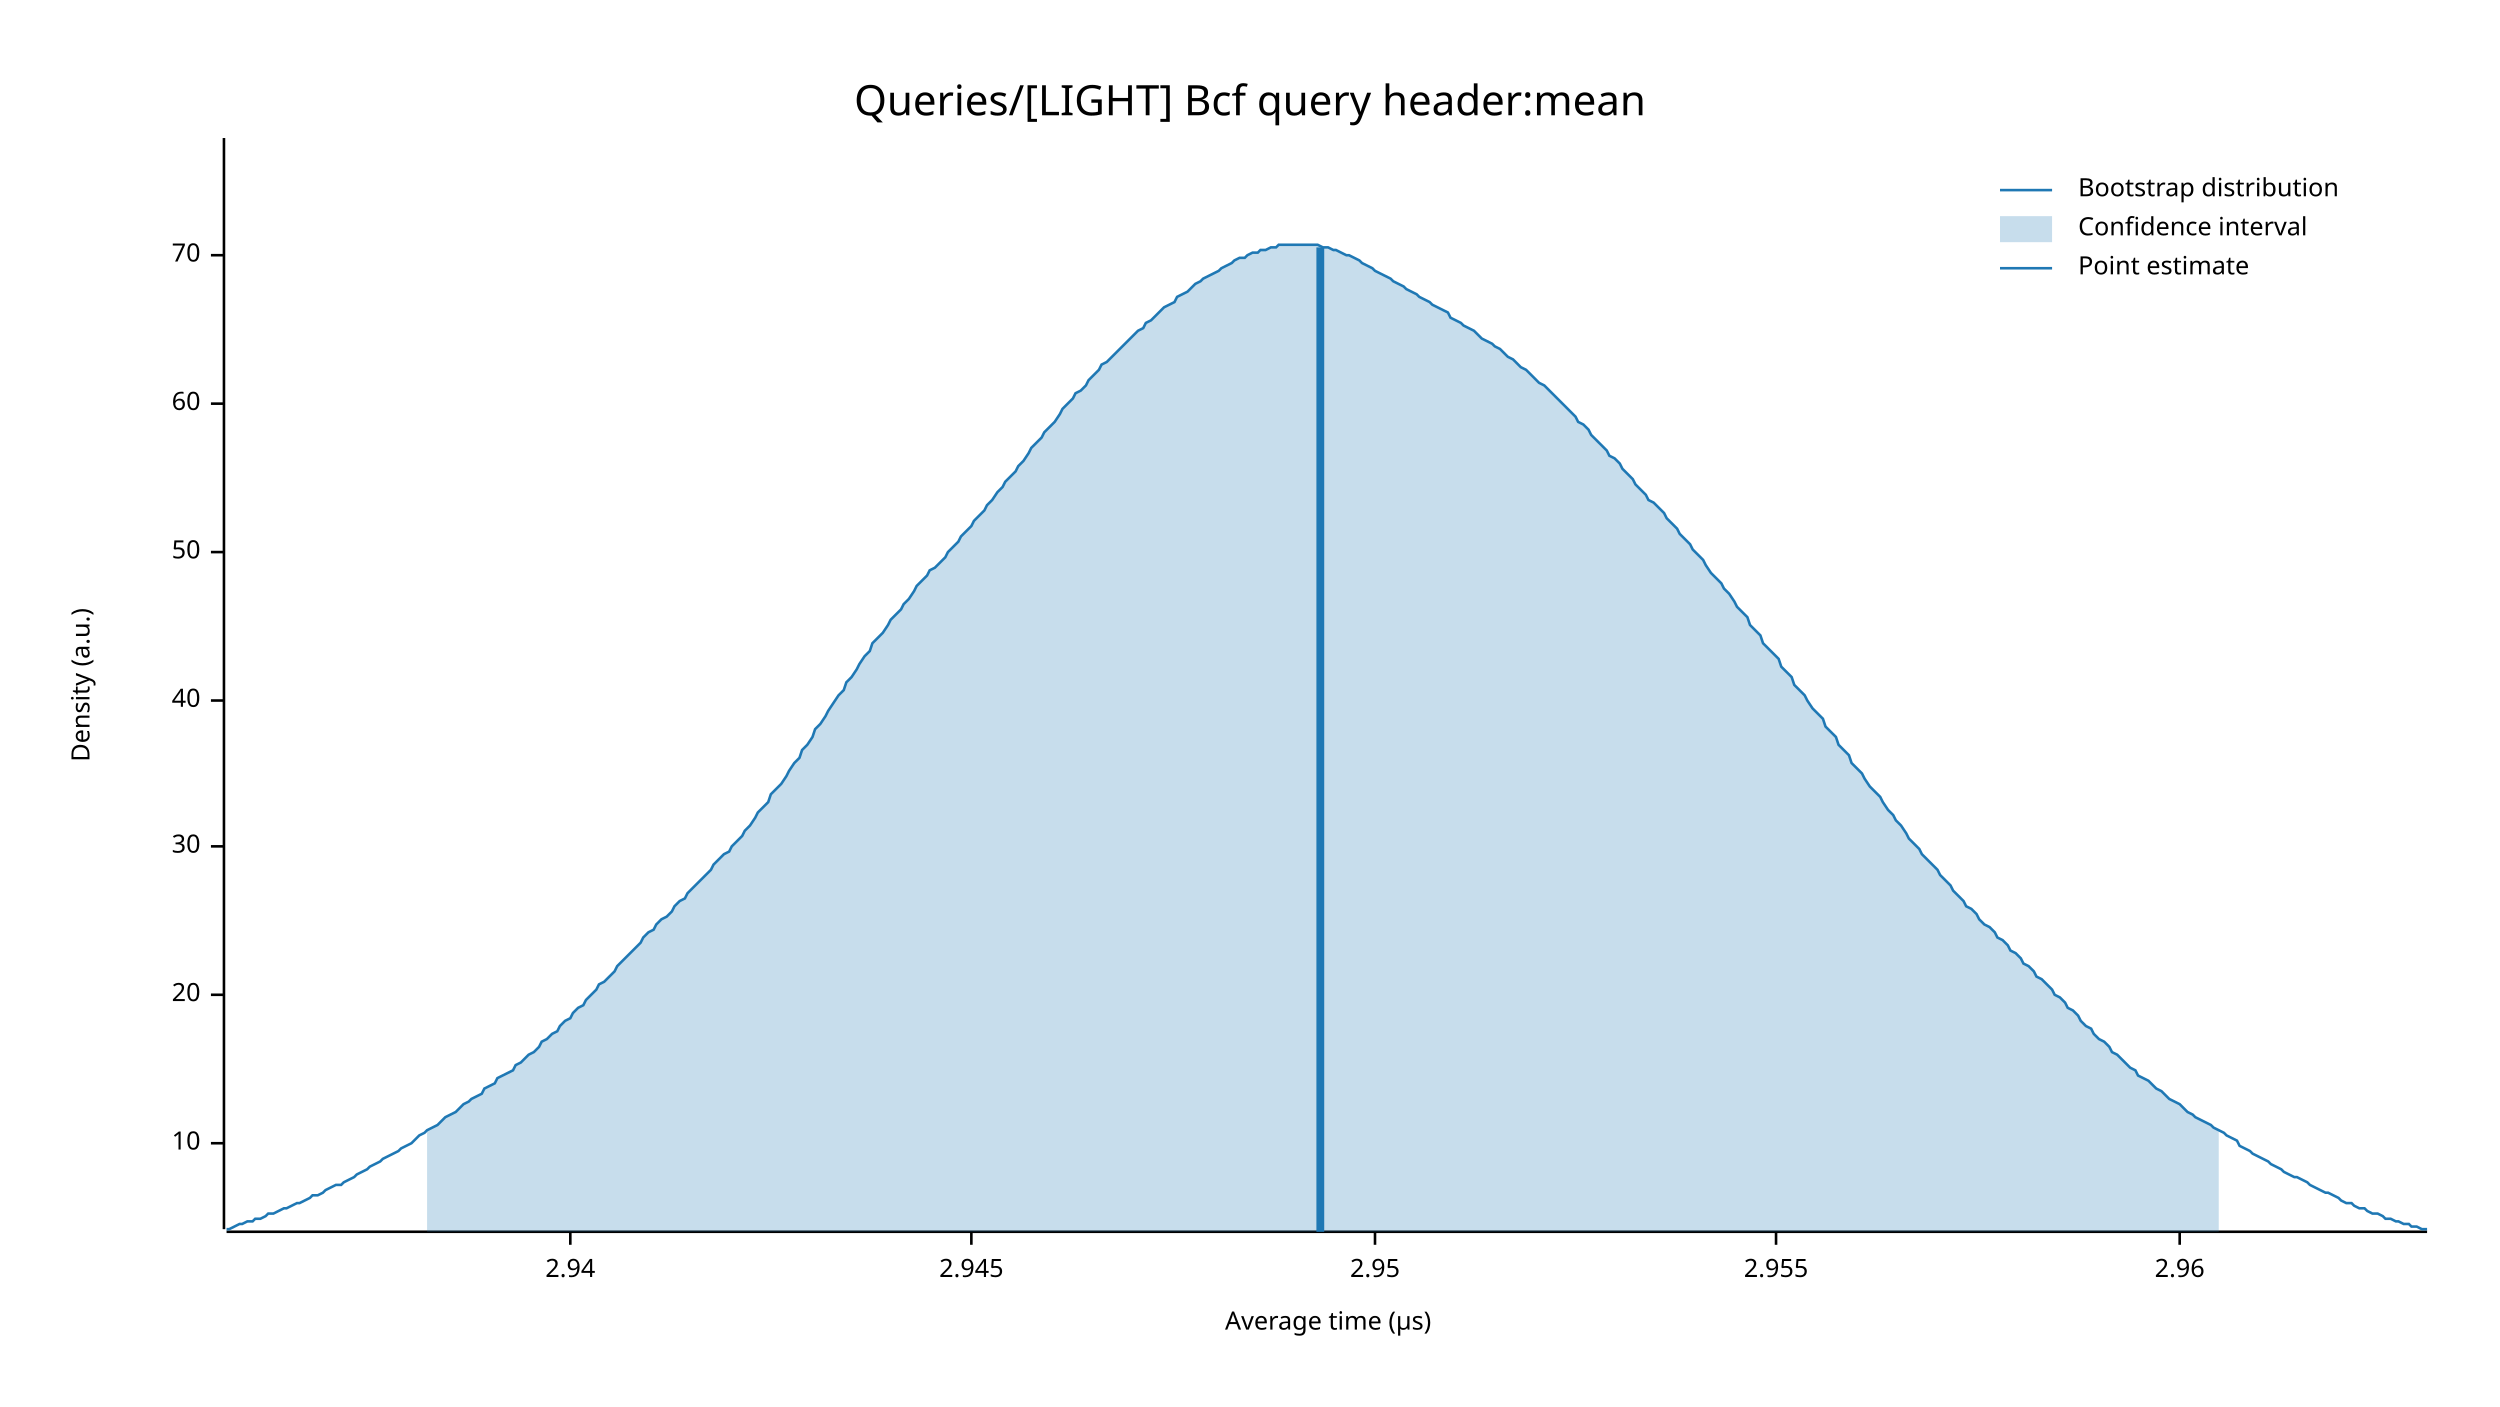
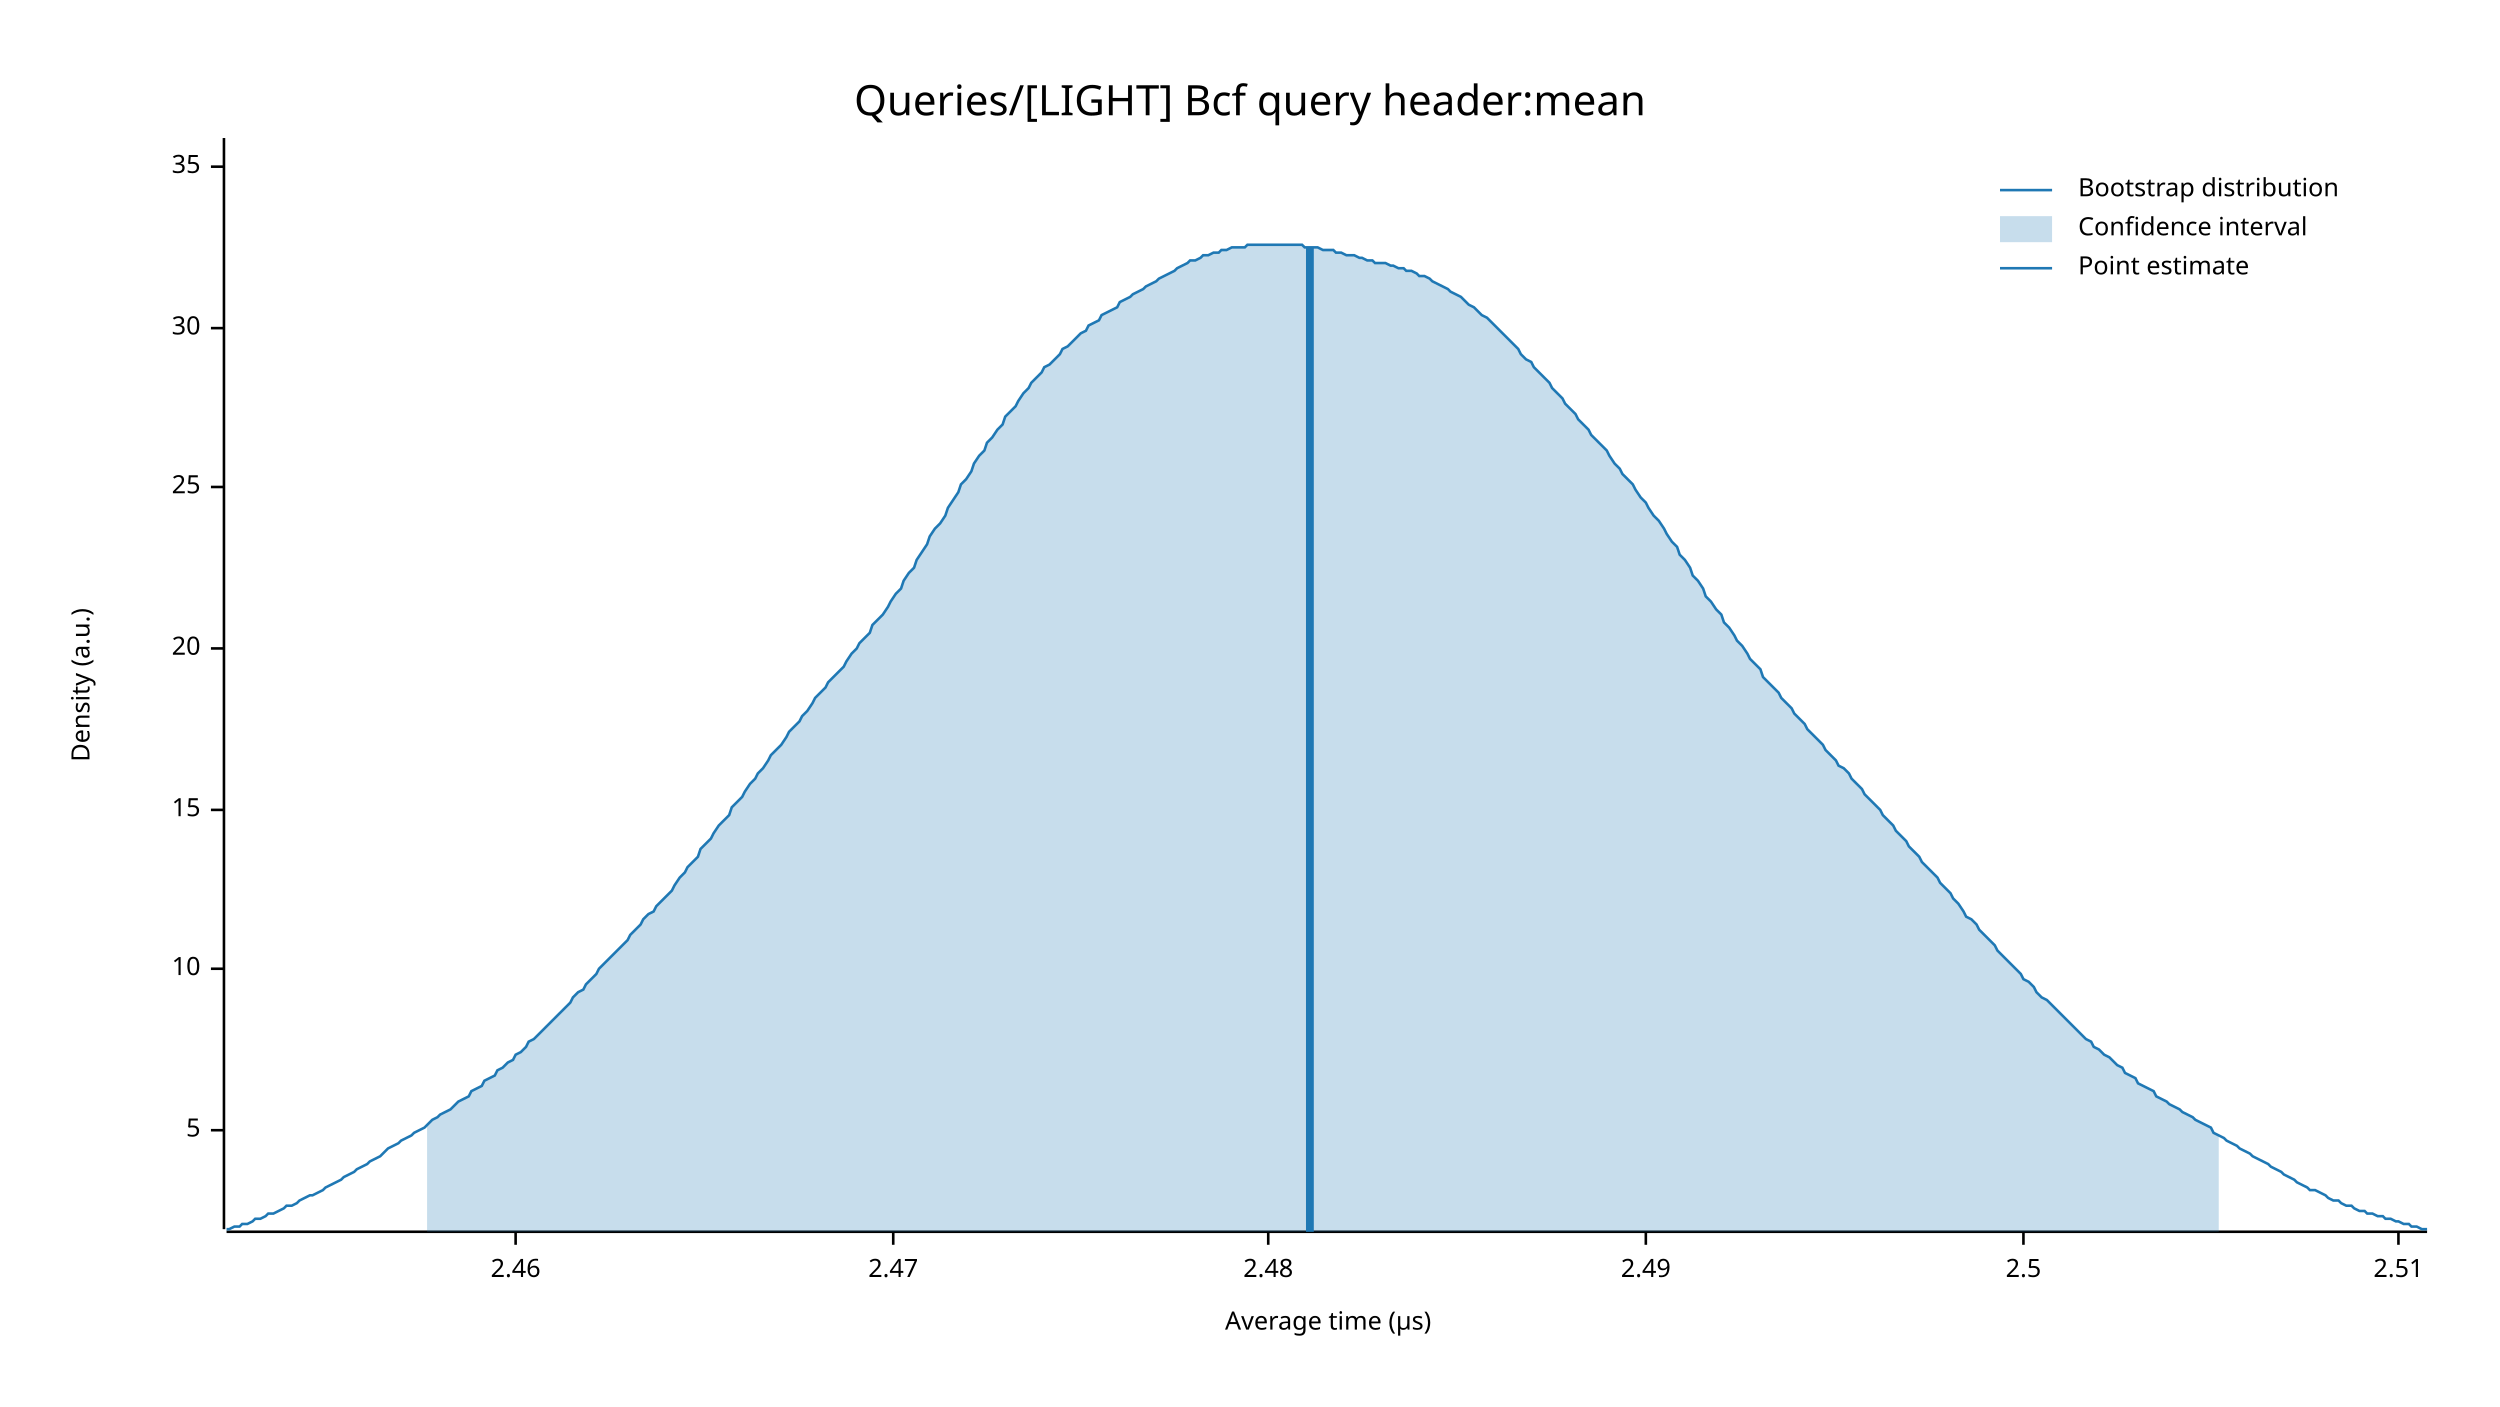
<svg xmlns="http://www.w3.org/2000/svg" width="960" height="540" viewBox="0 0 960 540">
  <text x="480" y="32" dy="0.76em" text-anchor="middle" font-family="sans-serif" font-size="16.129" opacity="1" fill="#000000">
Queries/[LIGHT] Bcf query header:mean
</text>
  <text x="27" y="263" dy="0.76em" text-anchor="middle" font-family="sans-serif" font-size="9.677" opacity="1" fill="#000000" transform="rotate(270, 27, 263)">
Density (a.u.)
</text>
  <text x="510" y="513" dy="-0.5ex" text-anchor="middle" font-family="sans-serif" font-size="9.677" opacity="1" fill="#000000">
Average time (µs)
</text>
  <polyline fill="none" opacity="1" stroke="#000000" stroke-width="1" points="86,53 86,472 " />
-   <text x="77" y="439" dy="0.5ex" text-anchor="end" font-family="sans-serif" font-size="9.677" opacity="1" fill="#000000">
+   <text x="77" y="434" dy="0.5ex" text-anchor="end" font-family="sans-serif" font-size="9.677" opacity="1" fill="#000000">
+ 5
+ </text>
+   <polyline fill="none" opacity="1" stroke="#000000" stroke-width="1" points="81,434 86,434 " />
+   <text x="77" y="372" dy="0.5ex" text-anchor="end" font-family="sans-serif" font-size="9.677" opacity="1" fill="#000000">
10
</text>
-   <polyline fill="none" opacity="1" stroke="#000000" stroke-width="1" points="81,439 86,439 " />
-   <text x="77" y="382" dy="0.5ex" text-anchor="end" font-family="sans-serif" font-size="9.677" opacity="1" fill="#000000">
+   <polyline fill="none" opacity="1" stroke="#000000" stroke-width="1" points="81,372 86,372 " />
+   <text x="77" y="311" dy="0.5ex" text-anchor="end" font-family="sans-serif" font-size="9.677" opacity="1" fill="#000000">
+ 15
+ </text>
+   <polyline fill="none" opacity="1" stroke="#000000" stroke-width="1" points="81,311 86,311 " />
+   <text x="77" y="249" dy="0.5ex" text-anchor="end" font-family="sans-serif" font-size="9.677" opacity="1" fill="#000000">
20
</text>
-   <polyline fill="none" opacity="1" stroke="#000000" stroke-width="1" points="81,382 86,382 " />
-   <text x="77" y="325" dy="0.5ex" text-anchor="end" font-family="sans-serif" font-size="9.677" opacity="1" fill="#000000">
+   <polyline fill="none" opacity="1" stroke="#000000" stroke-width="1" points="81,249 86,249 " />
+   <text x="77" y="187" dy="0.5ex" text-anchor="end" font-family="sans-serif" font-size="9.677" opacity="1" fill="#000000">
+ 25
+ </text>
+   <polyline fill="none" opacity="1" stroke="#000000" stroke-width="1" points="81,187 86,187 " />
+   <text x="77" y="126" dy="0.5ex" text-anchor="end" font-family="sans-serif" font-size="9.677" opacity="1" fill="#000000">
30
</text>
-   <polyline fill="none" opacity="1" stroke="#000000" stroke-width="1" points="81,325 86,325 " />
-   <text x="77" y="269" dy="0.5ex" text-anchor="end" font-family="sans-serif" font-size="9.677" opacity="1" fill="#000000">
- 40
+   <polyline fill="none" opacity="1" stroke="#000000" stroke-width="1" points="81,126 86,126 " />
+   <text x="77" y="64" dy="0.5ex" text-anchor="end" font-family="sans-serif" font-size="9.677" opacity="1" fill="#000000">
+ 35
</text>
-   <polyline fill="none" opacity="1" stroke="#000000" stroke-width="1" points="81,269 86,269 " />
-   <text x="77" y="212" dy="0.5ex" text-anchor="end" font-family="sans-serif" font-size="9.677" opacity="1" fill="#000000">
- 50
+   <polyline fill="none" opacity="1" stroke="#000000" stroke-width="1" points="81,64 86,64 " />
+   <polyline fill="none" opacity="1" stroke="#000000" stroke-width="1" points="87,473 932,473 " />
+   <text x="198" y="483" dy="0.76em" text-anchor="middle" font-family="sans-serif" font-size="9.677" opacity="1" fill="#000000">
+ 2.46
</text>
-   <polyline fill="none" opacity="1" stroke="#000000" stroke-width="1" points="81,212 86,212 " />
-   <text x="77" y="155" dy="0.5ex" text-anchor="end" font-family="sans-serif" font-size="9.677" opacity="1" fill="#000000">
- 60
+   <polyline fill="none" opacity="1" stroke="#000000" stroke-width="1" points="198,473 198,478 " />
+   <text x="343" y="483" dy="0.76em" text-anchor="middle" font-family="sans-serif" font-size="9.677" opacity="1" fill="#000000">
+ 2.47
</text>
-   <polyline fill="none" opacity="1" stroke="#000000" stroke-width="1" points="81,155 86,155 " />
-   <text x="77" y="98" dy="0.5ex" text-anchor="end" font-family="sans-serif" font-size="9.677" opacity="1" fill="#000000">
- 70
+   <polyline fill="none" opacity="1" stroke="#000000" stroke-width="1" points="343,473 343,478 " />
+   <text x="487" y="483" dy="0.76em" text-anchor="middle" font-family="sans-serif" font-size="9.677" opacity="1" fill="#000000">
+ 2.48
</text>
-   <polyline fill="none" opacity="1" stroke="#000000" stroke-width="1" points="81,98 86,98 " />
-   <polyline fill="none" opacity="1" stroke="#000000" stroke-width="1" points="87,473 932,473 " />
-   <text x="219" y="483" dy="0.76em" text-anchor="middle" font-family="sans-serif" font-size="9.677" opacity="1" fill="#000000">
- 2.94
+   <polyline fill="none" opacity="1" stroke="#000000" stroke-width="1" points="487,473 487,478 " />
+   <text x="632" y="483" dy="0.76em" text-anchor="middle" font-family="sans-serif" font-size="9.677" opacity="1" fill="#000000">
+ 2.49
</text>
-   <polyline fill="none" opacity="1" stroke="#000000" stroke-width="1" points="219,473 219,478 " />
-   <text x="373" y="483" dy="0.76em" text-anchor="middle" font-family="sans-serif" font-size="9.677" opacity="1" fill="#000000">
- 2.945
+   <polyline fill="none" opacity="1" stroke="#000000" stroke-width="1" points="632,473 632,478 " />
+   <text x="777" y="483" dy="0.76em" text-anchor="middle" font-family="sans-serif" font-size="9.677" opacity="1" fill="#000000">
+ 2.5
</text>
-   <polyline fill="none" opacity="1" stroke="#000000" stroke-width="1" points="373,473 373,478 " />
-   <text x="528" y="483" dy="0.76em" text-anchor="middle" font-family="sans-serif" font-size="9.677" opacity="1" fill="#000000">
- 2.95
+   <polyline fill="none" opacity="1" stroke="#000000" stroke-width="1" points="777,473 777,478 " />
+   <text x="921" y="483" dy="0.76em" text-anchor="middle" font-family="sans-serif" font-size="9.677" opacity="1" fill="#000000">
+ 2.51
</text>
-   <polyline fill="none" opacity="1" stroke="#000000" stroke-width="1" points="528,473 528,478 " />
-   <text x="682" y="483" dy="0.76em" text-anchor="middle" font-family="sans-serif" font-size="9.677" opacity="1" fill="#000000">
- 2.955
- </text>
-   <polyline fill="none" opacity="1" stroke="#000000" stroke-width="1" points="682,473 682,478 " />
-   <text x="837" y="483" dy="0.76em" text-anchor="middle" font-family="sans-serif" font-size="9.677" opacity="1" fill="#000000">
- 2.96
- </text>
-   <polyline fill="none" opacity="1" stroke="#000000" stroke-width="1" points="837,473 837,478 " />
-   <polyline fill="none" opacity="1" stroke="#1F78B4" stroke-width="1" points="87,472 88,472 90,471 92,470 93,470 95,469 97,469 98,468 100,468 102,467 103,466 105,466 107,465 109,464 110,464 112,463 114,462 115,462 117,461 119,460 120,459 122,459 124,458 125,457 127,456 129,455 131,455 132,454 134,453 136,452 137,451 139,450 141,449 142,448 144,447 146,446 147,445 149,444 151,443 153,442 154,441 156,440 158,439 159,438 161,436 163,435 164,434 166,433 168,432 169,431 171,429 173,428 175,427 176,426 178,424 180,423 181,422 183,421 185,420 186,418 188,417 190,416 191,414 193,413 195,412 197,411 198,409 200,408 202,406 203,405 205,404 207,402 208,400 210,399 212,397 214,396 215,394 217,392 219,391 220,389 222,387 224,386 225,384 227,382 229,380 230,378 232,377 234,375 236,373 237,371 239,369 241,367 242,366 244,364 246,362 247,360 249,358 251,357 252,355 254,353 256,352 258,350 259,348 261,346 263,345 264,343 266,341 268,339 269,338 271,336 273,334 274,332 276,330 278,328 280,327 281,325 283,323 285,321 286,319 288,317 290,314 291,312 293,310 295,308 296,305 298,303 300,301 302,298 303,296 305,293 307,291 308,288 310,286 312,283 313,280 315,278 317,275 318,273 320,270 322,267 324,265 325,262 327,260 329,257 330,255 332,252 334,250 335,247 337,245 339,243 341,240 342,238 344,236 346,234 347,232 349,230 351,227 352,225 354,223 356,221 357,219 359,218 361,216 363,214 364,212 366,210 368,208 369,206 371,204 373,202 374,200 376,198 378,196 379,194 381,192 383,189 385,187 386,185 388,183 390,181 391,179 393,177 395,174 396,172 398,170 400,168 401,166 403,164 405,162 407,159 408,157 410,155 412,153 413,151 415,150 417,148 418,146 420,144 422,142 423,140 425,139 427,137 429,135 430,134 432,132 434,130 435,129 437,127 439,126 440,124 442,123 444,121 445,120 447,118 449,117 451,116 452,114 454,113 456,112 457,111 459,109 461,108 462,107 464,106 466,105 468,104 469,103 471,102 473,101 474,100 476,99 478,99 479,98 481,97 483,97 484,96 486,96 488,95 490,95 491,94 493,94 495,94 496,94 498,94 500,94 501,94 503,94 505,94 506,94 508,95 510,95 512,96 513,96 515,97 517,98 518,98 520,99 522,100 523,101 525,102 527,103 528,104 530,105 532,106 534,107 535,108 537,109 539,110 540,111 542,112 544,113 545,114 547,115 549,116 550,117 552,118 554,119 556,120 557,122 559,123 561,124 562,125 564,126 566,127 567,128 569,130 571,131 573,132 574,133 576,134 578,136 579,137 581,138 583,140 584,141 586,142 588,144 589,145 591,147 593,148 595,150 596,151 598,153 600,155 601,156 603,158 605,160 606,162 608,163 610,165 611,167 613,169 615,171 617,173 618,175 620,176 622,178 623,180 625,182 627,184 628,186 630,188 632,190 633,192 635,193 637,195 639,197 640,199 642,201 644,203 645,205 647,207 649,209 650,211 652,213 654,215 655,217 657,220 659,222 661,224 662,226 664,228 666,231 667,233 669,235 671,237 672,240 674,242 676,244 677,247 679,249 681,251 683,253 684,256 686,258 688,260 689,263 691,265 693,267 694,269 696,272 698,274 700,276 701,279 703,281 705,283 706,286 708,288 710,290 711,293 713,295 715,297 716,299 718,302 720,304 722,306 723,308 725,311 727,313 728,315 730,317 732,320 733,322 735,324 737,326 738,328 740,330 742,332 744,334 745,336 747,338 749,340 750,342 752,344 754,346 755,348 757,349 759,351 760,353 762,355 764,356 766,358 767,360 769,361 771,363 772,365 774,366 776,368 777,370 779,371 781,373 782,375 784,376 786,378 788,380 789,382 791,383 793,385 794,387 796,388 798,390 799,392 801,394 803,395 804,397 806,399 808,400 810,402 811,404 813,405 815,407 816,408 818,410 820,411 821,413 823,414 825,415 827,417 828,418 830,419 832,421 833,422 835,423 837,424 838,425 840,427 842,428 843,429 845,430 847,431 849,432 850,433 852,434 854,435 855,436 857,437 859,438 860,440 862,441 864,442 865,443 867,444 869,445 871,446 872,447 874,448 876,449 877,450 879,451 881,452 882,452 884,453 886,454 887,455 889,456 891,457 893,458 894,458 896,459 898,460 899,461 901,462 903,462 904,463 906,464 908,464 909,465 911,466 913,466 915,467 916,468 918,468 920,469 921,469 923,470 925,470 926,471 928,471 930,472 932,472 " />
-   <polygon opacity="0.25" fill="#1F78B4" points="164,434 166,433 168,432 169,431 171,429 173,428 175,427 176,426 178,424 180,423 181,422 183,421 185,420 186,418 188,417 190,416 191,414 193,413 195,412 197,411 198,409 200,408 202,406 203,405 205,404 207,402 208,400 210,399 212,397 214,396 215,394 217,392 219,391 220,389 222,387 224,386 225,384 227,382 229,380 230,378 232,377 234,375 236,373 237,371 239,369 241,367 242,366 244,364 246,362 247,360 249,358 251,357 252,355 254,353 256,352 258,350 259,348 261,346 263,345 264,343 266,341 268,339 269,338 271,336 273,334 274,332 276,330 278,328 280,327 281,325 283,323 285,321 286,319 288,317 290,314 291,312 293,310 295,308 296,305 298,303 300,301 302,298 303,296 305,293 307,291 308,288 310,286 312,283 313,280 315,278 317,275 318,273 320,270 322,267 324,265 325,262 327,260 329,257 330,255 332,252 334,250 335,247 337,245 339,243 341,240 342,238 344,236 346,234 347,232 349,230 351,227 352,225 354,223 356,221 357,219 359,218 361,216 363,214 364,212 366,210 368,208 369,206 371,204 373,202 374,200 376,198 378,196 379,194 381,192 383,189 385,187 386,185 388,183 390,181 391,179 393,177 395,174 396,172 398,170 400,168 401,166 403,164 405,162 407,159 408,157 410,155 412,153 413,151 415,150 417,148 418,146 420,144 422,142 423,140 425,139 427,137 429,135 430,134 432,132 434,130 435,129 437,127 439,126 440,124 442,123 444,121 445,120 447,118 449,117 451,116 452,114 454,113 456,112 457,111 459,109 461,108 462,107 464,106 466,105 468,104 469,103 471,102 473,101 474,100 476,99 478,99 479,98 481,97 483,97 484,96 486,96 488,95 490,95 491,94 493,94 495,94 496,94 498,94 500,94 501,94 503,94 505,94 506,94 508,95 510,95 512,96 513,96 515,97 517,98 518,98 520,99 522,100 523,101 525,102 527,103 528,104 530,105 532,106 534,107 535,108 537,109 539,110 540,111 542,112 544,113 545,114 547,115 549,116 550,117 552,118 554,119 556,120 557,122 559,123 561,124 562,125 564,126 566,127 567,128 569,130 571,131 573,132 574,133 576,134 578,136 579,137 581,138 583,140 584,141 586,142 588,144 589,145 591,147 593,148 595,150 596,151 598,153 600,155 601,156 603,158 605,160 606,162 608,163 610,165 611,167 613,169 615,171 617,173 618,175 620,176 622,178 623,180 625,182 627,184 628,186 630,188 632,190 633,192 635,193 637,195 639,197 640,199 642,201 644,203 645,205 647,207 649,209 650,211 652,213 654,215 655,217 657,220 659,222 661,224 662,226 664,228 666,231 667,233 669,235 671,237 672,240 674,242 676,244 677,247 679,249 681,251 683,253 684,256 686,258 688,260 689,263 691,265 693,267 694,269 696,272 698,274 700,276 701,279 703,281 705,283 706,286 708,288 710,290 711,293 713,295 715,297 716,299 718,302 720,304 722,306 723,308 725,311 727,313 728,315 730,317 732,320 733,322 735,324 737,326 738,328 740,330 742,332 744,334 745,336 747,338 749,340 750,342 752,344 754,346 755,348 757,349 759,351 760,353 762,355 764,356 766,358 767,360 769,361 771,363 772,365 774,366 776,368 777,370 779,371 781,373 782,375 784,376 786,378 788,380 789,382 791,383 793,385 794,387 796,388 798,390 799,392 801,394 803,395 804,397 806,399 808,400 810,402 811,404 813,405 815,407 816,408 818,410 820,411 821,413 823,414 825,415 827,417 828,418 830,419 832,421 833,422 835,423 837,424 838,425 840,427 842,428 843,429 845,430 847,431 849,432 850,433 852,434 852,473 164,473 " />
-   <polyline fill="none" opacity="1" stroke="#1F78B4" stroke-width="3" points="507,473 507,95 " />
+   <polyline fill="none" opacity="1" stroke="#000000" stroke-width="1" points="921,473 921,478 " />
+   <polyline fill="none" opacity="1" stroke="#1F78B4" stroke-width="1" points="87,472 88,472 90,471 92,471 93,470 95,470 97,469 98,468 100,468 102,467 103,466 105,466 107,465 109,464 110,463 112,463 114,462 115,461 117,460 119,459 120,459 122,458 124,457 125,456 127,455 129,454 131,453 132,452 134,451 136,450 137,449 139,448 141,447 142,446 144,445 146,444 147,443 149,441 151,440 153,439 154,438 156,437 158,436 159,435 161,434 163,433 164,432 166,430 168,429 169,428 171,427 173,426 175,424 176,423 178,422 180,421 181,419 183,418 185,417 186,415 188,414 190,413 191,411 193,410 195,408 197,407 198,405 200,404 202,402 203,400 205,399 207,397 208,396 210,394 212,392 214,390 215,389 217,387 219,385 220,383 222,381 224,380 225,378 227,376 229,374 230,372 232,370 234,368 236,366 237,365 239,363 241,361 242,359 244,357 246,355 247,353 249,351 251,350 252,348 254,346 256,344 258,342 259,340 261,337 263,335 264,333 266,331 268,329 269,326 271,324 273,322 274,320 276,317 278,315 280,313 281,310 283,308 285,306 286,304 288,301 290,299 291,297 293,295 295,292 296,290 298,288 300,286 302,283 303,281 305,279 307,277 308,275 310,273 312,270 313,268 315,266 317,264 318,262 320,260 322,258 324,256 325,254 327,251 329,249 330,247 332,245 334,243 335,240 337,238 339,236 341,233 342,231 344,228 346,226 347,223 349,220 351,218 352,215 354,212 356,209 357,206 359,203 361,201 363,198 364,195 366,192 368,189 369,186 371,184 373,181 374,178 376,175 378,173 379,170 381,168 383,165 385,163 386,160 388,158 390,156 391,154 393,151 395,149 396,147 398,145 400,143 401,141 403,140 405,138 407,136 408,134 410,133 412,131 413,130 415,128 417,127 418,125 420,124 422,123 423,121 425,120 427,119 429,118 430,116 432,115 434,114 435,113 437,112 439,111 440,110 442,109 444,108 445,107 447,106 449,105 451,104 452,103 454,102 456,101 457,100 459,100 461,99 462,98 464,98 466,97 468,97 469,96 471,96 473,95 474,95 476,95 478,95 479,94 481,94 483,94 484,94 486,94 488,94 490,94 491,94 493,94 495,94 496,94 498,94 500,94 501,95 503,95 505,95 506,95 508,96 510,96 512,96 513,97 515,97 517,98 518,98 520,98 522,99 523,99 525,100 527,100 528,101 530,101 532,101 534,102 535,102 537,103 539,103 540,104 542,104 544,105 545,106 547,106 549,107 550,108 552,109 554,110 556,111 557,112 559,113 561,114 562,115 564,117 566,118 567,119 569,121 571,122 573,124 574,125 576,127 578,129 579,130 581,132 583,134 584,136 586,138 588,139 589,141 591,143 593,145 595,147 596,149 598,151 600,153 601,155 603,157 605,159 606,161 608,163 610,165 611,167 613,169 615,171 617,173 618,175 620,178 622,180 623,182 625,184 627,186 628,188 630,191 632,193 633,195 635,198 637,200 639,203 640,205 642,208 644,210 645,213 647,215 649,218 650,221 652,223 654,226 655,229 657,231 659,234 661,236 662,239 664,241 666,244 667,246 669,248 671,251 672,253 674,255 676,257 677,260 679,262 681,264 683,266 684,268 686,270 688,272 689,274 691,276 693,278 694,280 696,282 698,284 700,286 701,288 703,290 705,292 706,294 708,295 710,297 711,299 713,301 715,303 716,305 718,307 720,309 722,311 723,313 725,315 727,317 728,319 730,321 732,323 733,325 735,327 737,329 738,331 740,333 742,335 744,337 745,339 747,341 749,343 750,345 752,347 754,350 755,352 757,353 759,355 760,357 762,359 764,361 766,363 767,365 769,367 771,369 772,370 774,372 776,374 777,376 779,377 781,379 782,381 784,383 786,384 788,386 789,387 791,389 793,391 794,392 796,394 798,396 799,397 801,399 803,400 804,402 806,403 808,405 810,406 811,407 813,409 815,410 816,412 818,413 820,414 821,416 823,417 825,418 827,419 828,421 830,422 832,423 833,424 835,425 837,426 838,427 840,428 842,429 843,430 845,431 847,432 849,433 850,435 852,436 854,437 855,438 857,439 859,440 860,441 862,442 864,443 865,444 867,445 869,446 871,447 872,448 874,449 876,450 877,451 879,452 881,453 882,454 884,455 886,456 887,457 889,457 891,458 893,459 894,460 896,461 898,461 899,462 901,463 903,463 904,464 906,465 908,465 909,466 911,466 913,467 915,467 916,468 918,468 920,469 921,469 923,470 925,470 926,471 928,471 930,472 932,472 " />
+   <polygon opacity="0.25" fill="#1F78B4" points="164,432 166,430 168,429 169,428 171,427 173,426 175,424 176,423 178,422 180,421 181,419 183,418 185,417 186,415 188,414 190,413 191,411 193,410 195,408 197,407 198,405 200,404 202,402 203,400 205,399 207,397 208,396 210,394 212,392 214,390 215,389 217,387 219,385 220,383 222,381 224,380 225,378 227,376 229,374 230,372 232,370 234,368 236,366 237,365 239,363 241,361 242,359 244,357 246,355 247,353 249,351 251,350 252,348 254,346 256,344 258,342 259,340 261,337 263,335 264,333 266,331 268,329 269,326 271,324 273,322 274,320 276,317 278,315 280,313 281,310 283,308 285,306 286,304 288,301 290,299 291,297 293,295 295,292 296,290 298,288 300,286 302,283 303,281 305,279 307,277 308,275 310,273 312,270 313,268 315,266 317,264 318,262 320,260 322,258 324,256 325,254 327,251 329,249 330,247 332,245 334,243 335,240 337,238 339,236 341,233 342,231 344,228 346,226 347,223 349,220 351,218 352,215 354,212 356,209 357,206 359,203 361,201 363,198 364,195 366,192 368,189 369,186 371,184 373,181 374,178 376,175 378,173 379,170 381,168 383,165 385,163 386,160 388,158 390,156 391,154 393,151 395,149 396,147 398,145 400,143 401,141 403,140 405,138 407,136 408,134 410,133 412,131 413,130 415,128 417,127 418,125 420,124 422,123 423,121 425,120 427,119 429,118 430,116 432,115 434,114 435,113 437,112 439,111 440,110 442,109 444,108 445,107 447,106 449,105 451,104 452,103 454,102 456,101 457,100 459,100 461,99 462,98 464,98 466,97 468,97 469,96 471,96 473,95 474,95 476,95 478,95 479,94 481,94 483,94 484,94 486,94 488,94 490,94 491,94 493,94 495,94 496,94 498,94 500,94 501,95 503,95 505,95 506,95 508,96 510,96 512,96 513,97 515,97 517,98 518,98 520,98 522,99 523,99 525,100 527,100 528,101 530,101 532,101 534,102 535,102 537,103 539,103 540,104 542,104 544,105 545,106 547,106 549,107 550,108 552,109 554,110 556,111 557,112 559,113 561,114 562,115 564,117 566,118 567,119 569,121 571,122 573,124 574,125 576,127 578,129 579,130 581,132 583,134 584,136 586,138 588,139 589,141 591,143 593,145 595,147 596,149 598,151 600,153 601,155 603,157 605,159 606,161 608,163 610,165 611,167 613,169 615,171 617,173 618,175 620,178 622,180 623,182 625,184 627,186 628,188 630,191 632,193 633,195 635,198 637,200 639,203 640,205 642,208 644,210 645,213 647,215 649,218 650,221 652,223 654,226 655,229 657,231 659,234 661,236 662,239 664,241 666,244 667,246 669,248 671,251 672,253 674,255 676,257 677,260 679,262 681,264 683,266 684,268 686,270 688,272 689,274 691,276 693,278 694,280 696,282 698,284 700,286 701,288 703,290 705,292 706,294 708,295 710,297 711,299 713,301 715,303 716,305 718,307 720,309 722,311 723,313 725,315 727,317 728,319 730,321 732,323 733,325 735,327 737,329 738,331 740,333 742,335 744,337 745,339 747,341 749,343 750,345 752,347 754,350 755,352 757,353 759,355 760,357 762,359 764,361 766,363 767,365 769,367 771,369 772,370 774,372 776,374 777,376 779,377 781,379 782,381 784,383 786,384 788,386 789,387 791,389 793,391 794,392 796,394 798,396 799,397 801,399 803,400 804,402 806,403 808,405 810,406 811,407 813,409 815,410 816,412 818,413 820,414 821,416 823,417 825,418 827,419 828,421 830,422 832,423 833,424 835,425 837,426 838,427 840,428 842,429 843,430 845,431 847,432 849,433 850,435 852,436 852,473 164,473 " />
+   <polyline fill="none" opacity="1" stroke="#1F78B4" stroke-width="3" points="503,473 503,95 " />
  <text x="798" y="68" dy="0.76em" text-anchor="start" font-family="sans-serif" font-size="9.677" opacity="1" fill="#000000">
Bootstrap distribution
</text>
  <text x="798" y="83" dy="0.76em" text-anchor="start" font-family="sans-serif" font-size="9.677" opacity="1" fill="#000000">
Confidence interval
</text>
  <text x="798" y="98" dy="0.76em" text-anchor="start" font-family="sans-serif" font-size="9.677" opacity="1" fill="#000000">
Point estimate
</text>
  <polyline fill="none" opacity="1" stroke="#1F78B4" stroke-width="1" points="768,73 788,73 " />
  <rect x="768" y="83" width="20" height="10" opacity="0.25" fill="#1F78B4" stroke="none" />
  <polyline fill="none" opacity="1" stroke="#1F78B4" stroke-width="1" points="768,103 788,103 " />
</svg>
